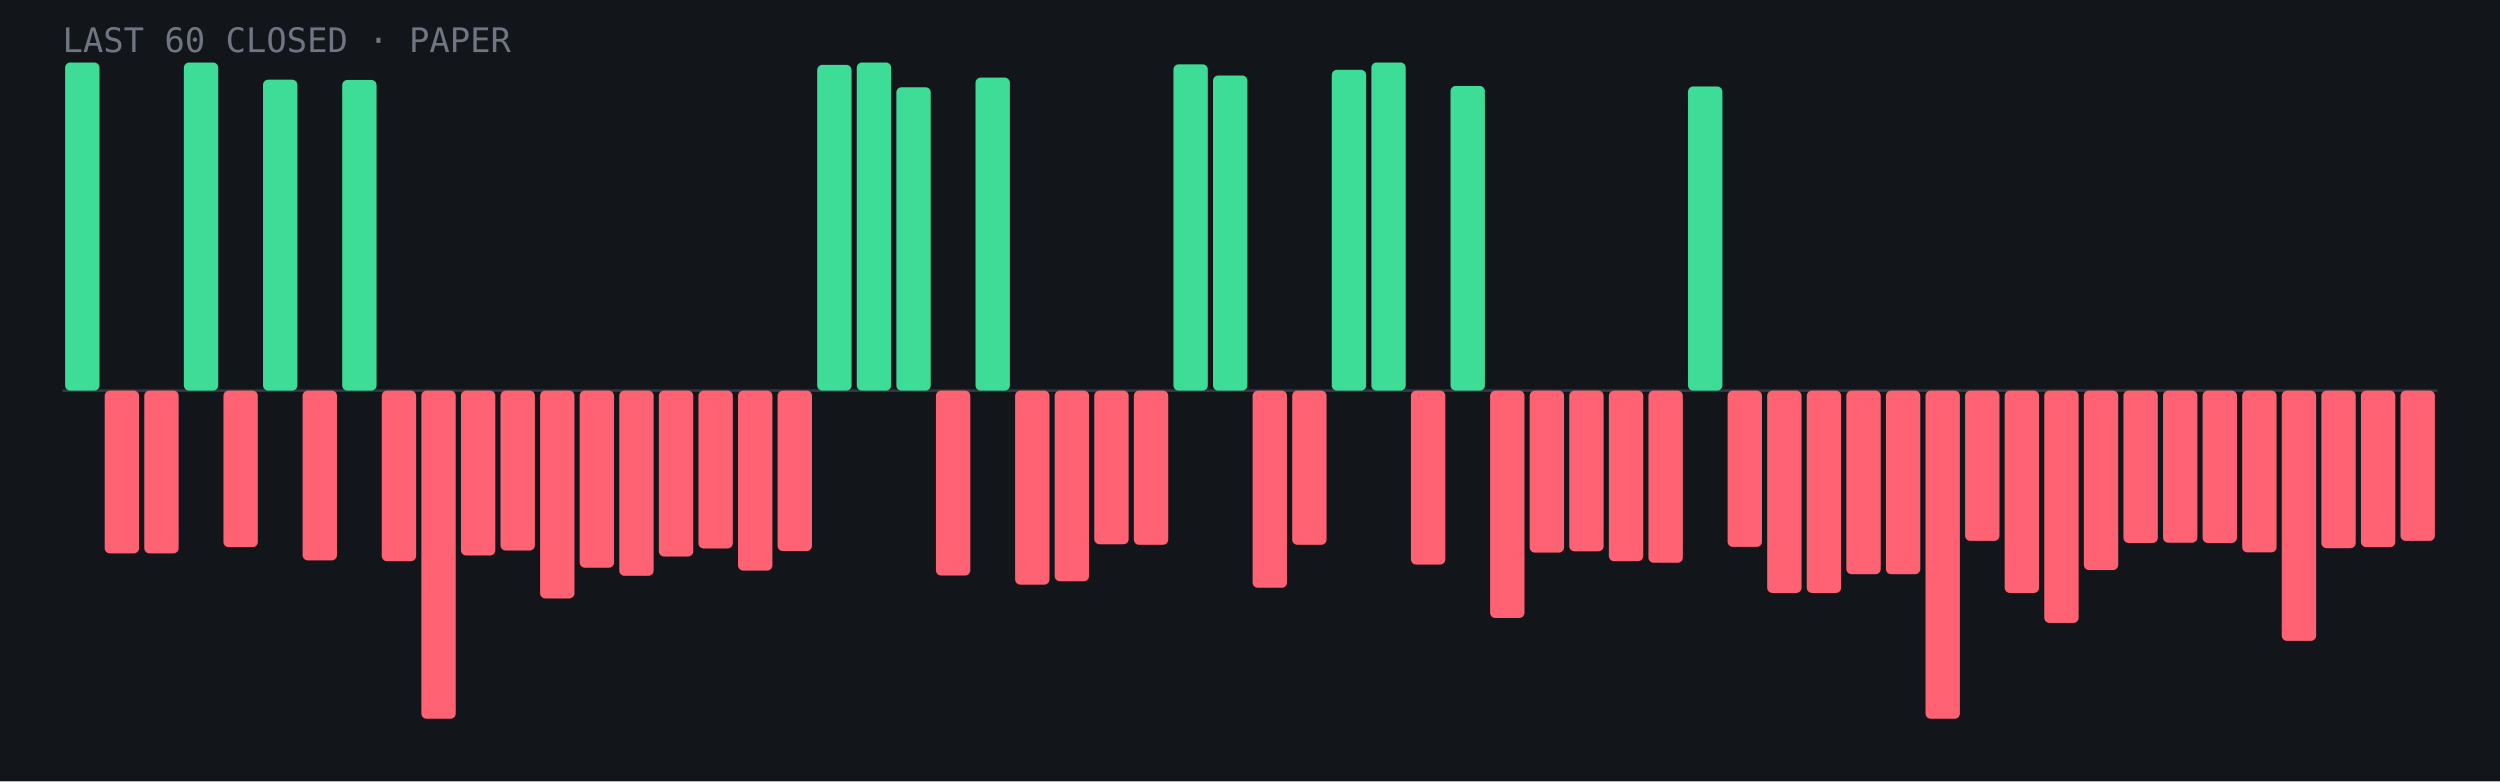
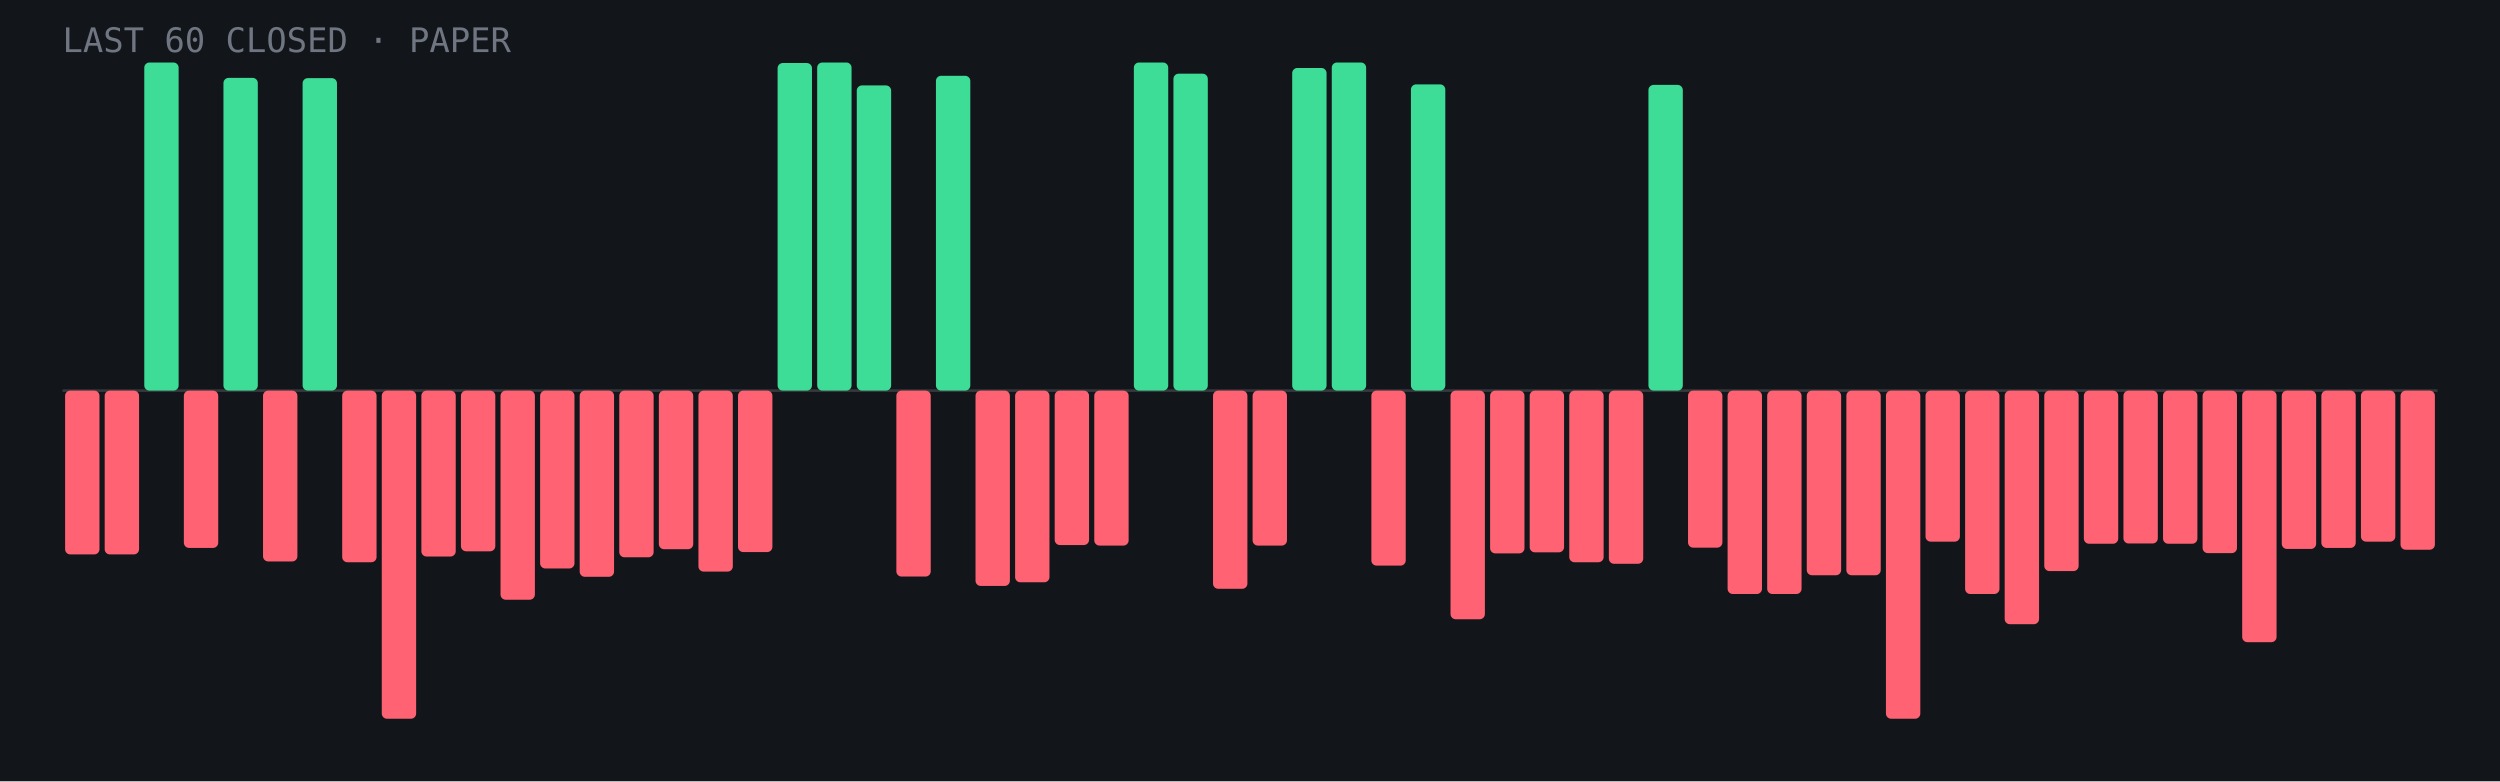
- <svg xmlns="http://www.w3.org/2000/svg" viewBox="0 0 960 300" role="img" aria-label="Last 60 closed paper trades: 14 wins, 46 losses">
+ <svg xmlns="http://www.w3.org/2000/svg" viewBox="0 0 960 300" role="img" aria-label="Last 60 closed paper trades: 13 wins, 47 losses">
  <rect width="960" height="300" fill="#12151a" />
  <line x1="24" y1="150.0" x2="936" y2="150.0" stroke="#fff" stroke-opacity=".15" />
-   <rect x="25.0" y="24.0" width="13.2" height="126.0" rx="2" fill="#3ddc97" />
-   <rect x="40.2" y="150.0" width="13.2" height="62.5" rx="2" fill="#ff6272" />
-   <rect x="55.4" y="150.0" width="13.2" height="62.5" rx="2" fill="#ff6272" />
-   <rect x="70.6" y="24.0" width="13.2" height="126.0" rx="2" fill="#3ddc97" />
-   <rect x="85.8" y="150.0" width="13.2" height="60.1" rx="2" fill="#ff6272" />
-   <rect x="101.0" y="30.6" width="13.2" height="119.4" rx="2" fill="#3ddc97" />
-   <rect x="116.2" y="150.0" width="13.2" height="65.2" rx="2" fill="#ff6272" />
-   <rect x="131.4" y="30.7" width="13.2" height="119.3" rx="2" fill="#3ddc97" />
-   <rect x="146.6" y="150.0" width="13.2" height="65.5" rx="2" fill="#ff6272" />
-   <rect x="161.8" y="150.0" width="13.2" height="126.0" rx="2" fill="#ff6272" />
-   <rect x="177.0" y="150.0" width="13.2" height="63.3" rx="2" fill="#ff6272" />
-   <rect x="192.2" y="150.0" width="13.2" height="61.4" rx="2" fill="#ff6272" />
-   <rect x="207.4" y="150.0" width="13.2" height="79.8" rx="2" fill="#ff6272" />
-   <rect x="222.6" y="150.0" width="13.2" height="68.0" rx="2" fill="#ff6272" />
-   <rect x="237.8" y="150.0" width="13.2" height="71.1" rx="2" fill="#ff6272" />
-   <rect x="253.0" y="150.0" width="13.2" height="63.7" rx="2" fill="#ff6272" />
-   <rect x="268.2" y="150.0" width="13.2" height="60.6" rx="2" fill="#ff6272" />
-   <rect x="283.4" y="150.0" width="13.2" height="69.1" rx="2" fill="#ff6272" />
-   <rect x="298.6" y="150.0" width="13.2" height="61.6" rx="2" fill="#ff6272" />
-   <rect x="313.8" y="24.9" width="13.2" height="125.1" rx="2" fill="#3ddc97" />
-   <rect x="329.0" y="24.0" width="13.2" height="126.0" rx="2" fill="#3ddc97" />
-   <rect x="344.2" y="33.5" width="13.2" height="116.5" rx="2" fill="#3ddc97" />
-   <rect x="359.4" y="150.0" width="13.2" height="71.0" rx="2" fill="#ff6272" />
-   <rect x="374.6" y="29.8" width="13.2" height="120.2" rx="2" fill="#3ddc97" />
-   <rect x="389.8" y="150.0" width="13.2" height="74.5" rx="2" fill="#ff6272" />
-   <rect x="405.0" y="150.0" width="13.2" height="73.2" rx="2" fill="#ff6272" />
-   <rect x="420.2" y="150.0" width="13.2" height="59.0" rx="2" fill="#ff6272" />
-   <rect x="435.4" y="150.0" width="13.2" height="59.2" rx="2" fill="#ff6272" />
-   <rect x="450.6" y="24.7" width="13.2" height="125.3" rx="2" fill="#3ddc97" />
-   <rect x="465.8" y="29.0" width="13.2" height="121.0" rx="2" fill="#3ddc97" />
-   <rect x="481.0" y="150.0" width="13.2" height="75.7" rx="2" fill="#ff6272" />
-   <rect x="496.2" y="150.0" width="13.2" height="59.2" rx="2" fill="#ff6272" />
-   <rect x="511.4" y="26.8" width="13.2" height="123.2" rx="2" fill="#3ddc97" />
-   <rect x="526.6" y="24.0" width="13.2" height="126.0" rx="2" fill="#3ddc97" />
-   <rect x="541.8" y="150.0" width="13.2" height="66.8" rx="2" fill="#ff6272" />
-   <rect x="557.0" y="33.0" width="13.2" height="117.0" rx="2" fill="#3ddc97" />
-   <rect x="572.2" y="150.0" width="13.2" height="87.3" rx="2" fill="#ff6272" />
-   <rect x="587.4" y="150.0" width="13.2" height="62.2" rx="2" fill="#ff6272" />
-   <rect x="602.6" y="150.0" width="13.2" height="61.7" rx="2" fill="#ff6272" />
-   <rect x="617.8" y="150.0" width="13.2" height="65.5" rx="2" fill="#ff6272" />
-   <rect x="633.0" y="150.0" width="13.2" height="66.1" rx="2" fill="#ff6272" />
-   <rect x="648.2" y="33.2" width="13.2" height="116.8" rx="2" fill="#3ddc97" />
-   <rect x="663.4" y="150.0" width="13.2" height="60.0" rx="2" fill="#ff6272" />
-   <rect x="678.6" y="150.0" width="13.2" height="77.7" rx="2" fill="#ff6272" />
-   <rect x="693.8" y="150.0" width="13.2" height="77.7" rx="2" fill="#ff6272" />
-   <rect x="709.0" y="150.0" width="13.2" height="70.5" rx="2" fill="#ff6272" />
-   <rect x="724.2" y="150.0" width="13.2" height="70.5" rx="2" fill="#ff6272" />
-   <rect x="739.4" y="150.0" width="13.2" height="126.0" rx="2" fill="#ff6272" />
-   <rect x="754.6" y="150.0" width="13.2" height="57.7" rx="2" fill="#ff6272" />
-   <rect x="769.8" y="150.0" width="13.2" height="77.7" rx="2" fill="#ff6272" />
-   <rect x="785.0" y="150.0" width="13.2" height="89.2" rx="2" fill="#ff6272" />
-   <rect x="800.2" y="150.0" width="13.2" height="68.9" rx="2" fill="#ff6272" />
-   <rect x="815.4" y="150.0" width="13.2" height="58.5" rx="2" fill="#ff6272" />
-   <rect x="830.6" y="150.0" width="13.2" height="58.4" rx="2" fill="#ff6272" />
-   <rect x="845.8" y="150.0" width="13.2" height="58.5" rx="2" fill="#ff6272" />
-   <rect x="861.0" y="150.0" width="13.2" height="62.1" rx="2" fill="#ff6272" />
-   <rect x="876.2" y="150.0" width="13.2" height="96.1" rx="2" fill="#ff6272" />
-   <rect x="891.4" y="150.0" width="13.2" height="60.5" rx="2" fill="#ff6272" />
-   <rect x="906.6" y="150.0" width="13.2" height="60.1" rx="2" fill="#ff6272" />
-   <rect x="921.8" y="150.0" width="13.2" height="57.7" rx="2" fill="#ff6272" />
+   <rect x="25.0" y="150.0" width="13.2" height="62.9" rx="2" fill="#ff6272" />
+   <rect x="40.2" y="150.0" width="13.2" height="62.9" rx="2" fill="#ff6272" />
+   <rect x="55.4" y="24.0" width="13.2" height="126.0" rx="2" fill="#3ddc97" />
+   <rect x="70.6" y="150.0" width="13.2" height="60.4" rx="2" fill="#ff6272" />
+   <rect x="85.8" y="29.9" width="13.2" height="120.1" rx="2" fill="#3ddc97" />
+   <rect x="101.0" y="150.0" width="13.2" height="65.6" rx="2" fill="#ff6272" />
+   <rect x="116.2" y="30.0" width="13.2" height="120.0" rx="2" fill="#3ddc97" />
+   <rect x="131.4" y="150.0" width="13.2" height="65.9" rx="2" fill="#ff6272" />
+   <rect x="146.6" y="150.0" width="13.2" height="126.0" rx="2" fill="#ff6272" />
+   <rect x="161.8" y="150.0" width="13.2" height="63.7" rx="2" fill="#ff6272" />
+   <rect x="177.0" y="150.0" width="13.2" height="61.7" rx="2" fill="#ff6272" />
+   <rect x="192.2" y="150.0" width="13.2" height="80.3" rx="2" fill="#ff6272" />
+   <rect x="207.4" y="150.0" width="13.2" height="68.3" rx="2" fill="#ff6272" />
+   <rect x="222.6" y="150.0" width="13.2" height="71.5" rx="2" fill="#ff6272" />
+   <rect x="237.8" y="150.0" width="13.2" height="64.0" rx="2" fill="#ff6272" />
+   <rect x="253.0" y="150.0" width="13.2" height="60.9" rx="2" fill="#ff6272" />
+   <rect x="268.2" y="150.0" width="13.2" height="69.5" rx="2" fill="#ff6272" />
+   <rect x="283.4" y="150.0" width="13.2" height="62.0" rx="2" fill="#ff6272" />
+   <rect x="298.6" y="24.2" width="13.2" height="125.8" rx="2" fill="#3ddc97" />
+   <rect x="313.8" y="24.0" width="13.2" height="126.0" rx="2" fill="#3ddc97" />
+   <rect x="329.0" y="32.8" width="13.2" height="117.2" rx="2" fill="#3ddc97" />
+   <rect x="344.2" y="150.0" width="13.2" height="71.4" rx="2" fill="#ff6272" />
+   <rect x="359.4" y="29.1" width="13.2" height="120.9" rx="2" fill="#3ddc97" />
+   <rect x="374.6" y="150.0" width="13.2" height="75.0" rx="2" fill="#ff6272" />
+   <rect x="389.8" y="150.0" width="13.2" height="73.6" rx="2" fill="#ff6272" />
+   <rect x="405.0" y="150.0" width="13.2" height="59.3" rx="2" fill="#ff6272" />
+   <rect x="420.2" y="150.0" width="13.2" height="59.5" rx="2" fill="#ff6272" />
+   <rect x="435.4" y="24.0" width="13.2" height="126.0" rx="2" fill="#3ddc97" />
+   <rect x="450.6" y="28.3" width="13.2" height="121.7" rx="2" fill="#3ddc97" />
+   <rect x="465.8" y="150.0" width="13.2" height="76.1" rx="2" fill="#ff6272" />
+   <rect x="481.0" y="150.0" width="13.2" height="59.5" rx="2" fill="#ff6272" />
+   <rect x="496.2" y="26.1" width="13.2" height="123.9" rx="2" fill="#3ddc97" />
+   <rect x="511.4" y="24.0" width="13.2" height="126.0" rx="2" fill="#3ddc97" />
+   <rect x="526.6" y="150.0" width="13.2" height="67.2" rx="2" fill="#ff6272" />
+   <rect x="541.8" y="32.4" width="13.2" height="117.6" rx="2" fill="#3ddc97" />
+   <rect x="557.0" y="150.0" width="13.2" height="87.8" rx="2" fill="#ff6272" />
+   <rect x="572.2" y="150.0" width="13.2" height="62.5" rx="2" fill="#ff6272" />
+   <rect x="587.4" y="150.0" width="13.2" height="62.1" rx="2" fill="#ff6272" />
+   <rect x="602.6" y="150.0" width="13.2" height="65.9" rx="2" fill="#ff6272" />
+   <rect x="617.8" y="150.0" width="13.2" height="66.5" rx="2" fill="#ff6272" />
+   <rect x="633.0" y="32.6" width="13.2" height="117.4" rx="2" fill="#3ddc97" />
+   <rect x="648.2" y="150.0" width="13.2" height="60.3" rx="2" fill="#ff6272" />
+   <rect x="663.4" y="150.0" width="13.2" height="78.1" rx="2" fill="#ff6272" />
+   <rect x="678.6" y="150.0" width="13.2" height="78.1" rx="2" fill="#ff6272" />
+   <rect x="693.8" y="150.0" width="13.2" height="70.9" rx="2" fill="#ff6272" />
+   <rect x="709.0" y="150.0" width="13.2" height="70.9" rx="2" fill="#ff6272" />
+   <rect x="724.2" y="150.0" width="13.2" height="126.0" rx="2" fill="#ff6272" />
+   <rect x="739.4" y="150.0" width="13.2" height="58.0" rx="2" fill="#ff6272" />
+   <rect x="754.6" y="150.0" width="13.2" height="78.1" rx="2" fill="#ff6272" />
+   <rect x="769.8" y="150.0" width="13.2" height="89.7" rx="2" fill="#ff6272" />
+   <rect x="785.0" y="150.0" width="13.2" height="69.3" rx="2" fill="#ff6272" />
+   <rect x="800.2" y="150.0" width="13.2" height="58.8" rx="2" fill="#ff6272" />
+   <rect x="815.4" y="150.0" width="13.2" height="58.7" rx="2" fill="#ff6272" />
+   <rect x="830.6" y="150.0" width="13.2" height="58.8" rx="2" fill="#ff6272" />
+   <rect x="845.8" y="150.0" width="13.2" height="62.4" rx="2" fill="#ff6272" />
+   <rect x="861.0" y="150.0" width="13.2" height="96.6" rx="2" fill="#ff6272" />
+   <rect x="876.2" y="150.0" width="13.2" height="60.8" rx="2" fill="#ff6272" />
+   <rect x="891.4" y="150.0" width="13.2" height="60.4" rx="2" fill="#ff6272" />
+   <rect x="906.6" y="150.0" width="13.2" height="58.0" rx="2" fill="#ff6272" />
+   <rect x="921.8" y="150.0" width="13.2" height="61.1" rx="2" fill="#ff6272" />
  <text x="24" y="20" font-family="JetBrains Mono,monospace" font-size="13" fill="#6f7682">LAST 60 CLOSED · PAPER</text>
</svg>
